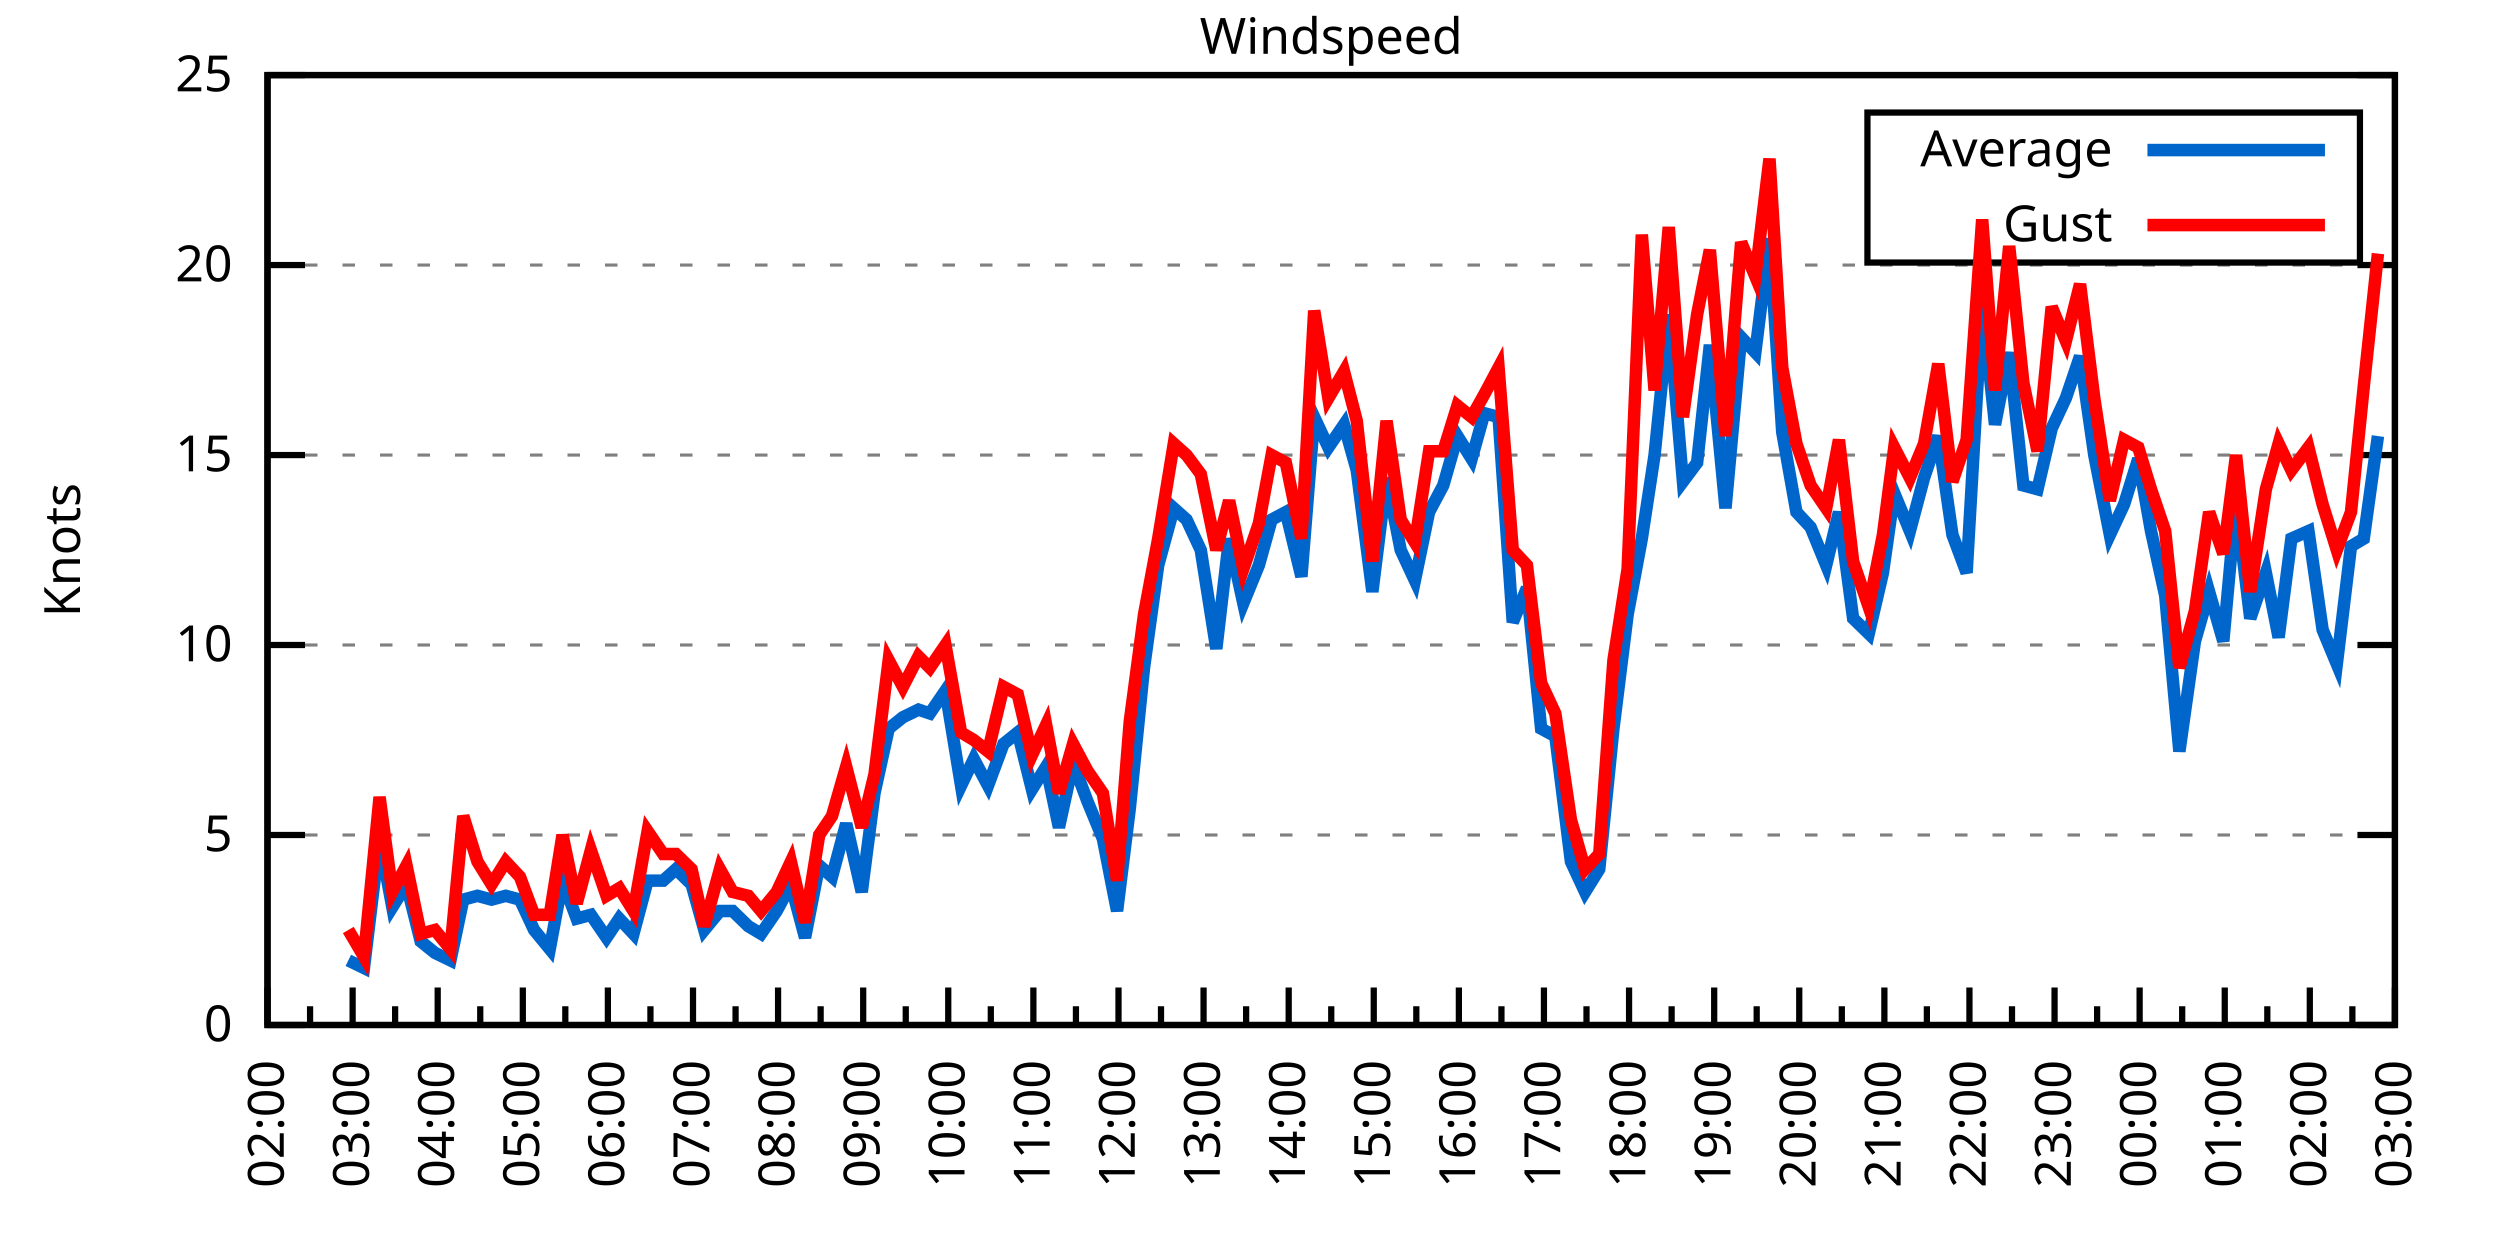
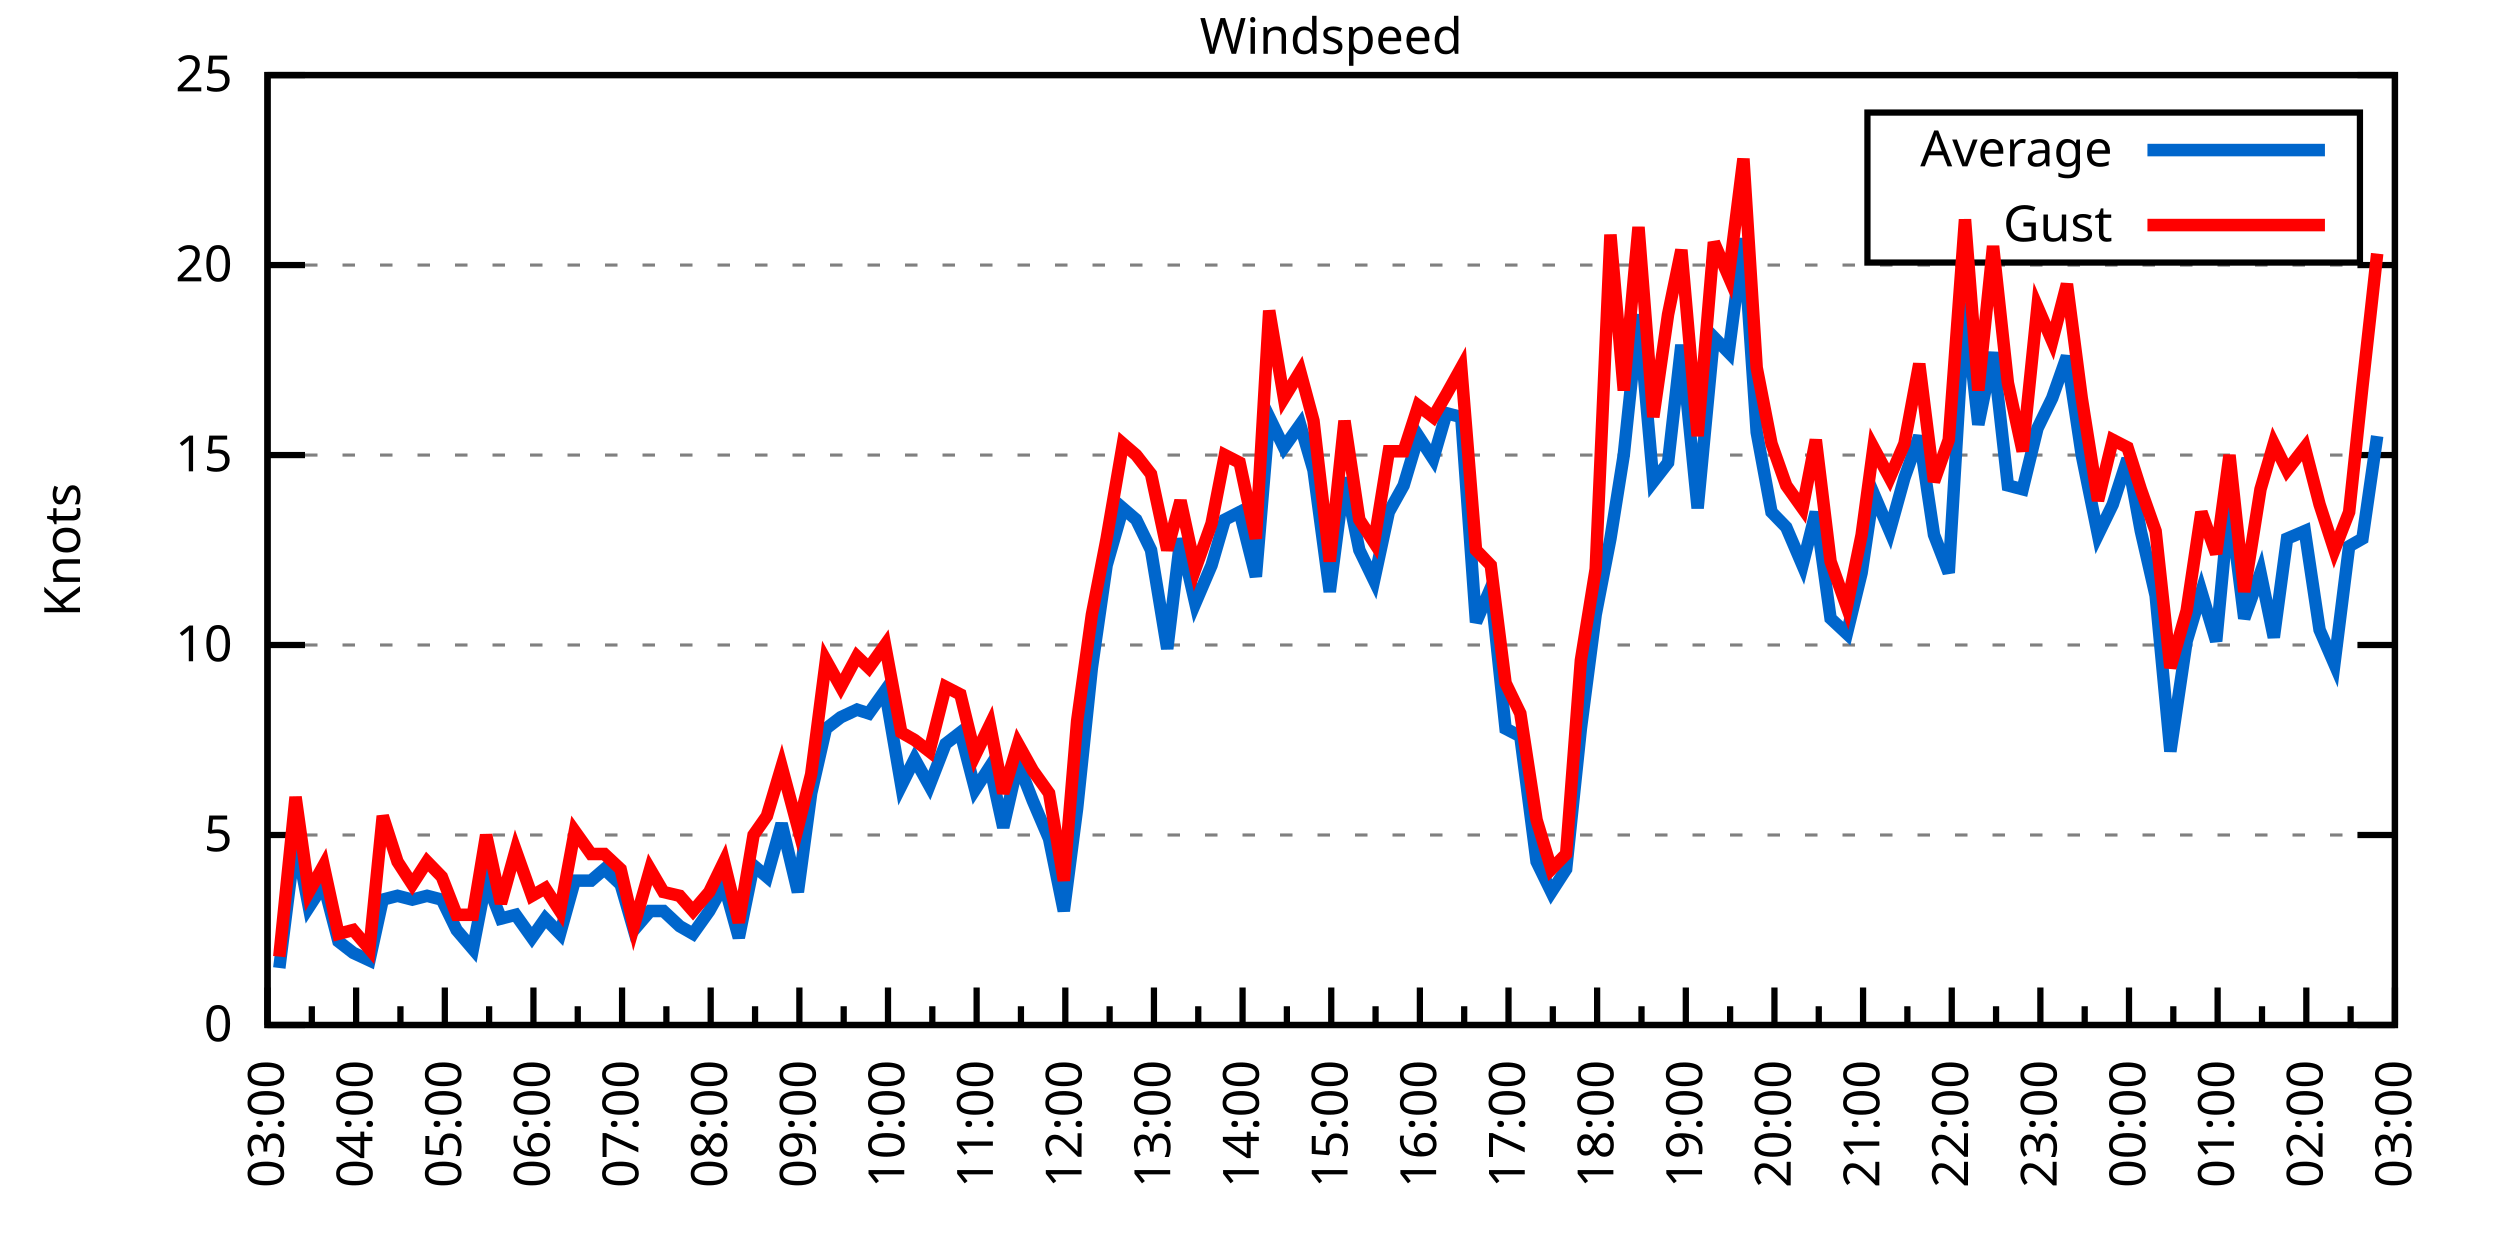
<svg xmlns="http://www.w3.org/2000/svg" xmlns:xlink="http://www.w3.org/1999/xlink" width="400" height="200" viewBox="0 0 400 200">
  <g id="gnuplot_canvas">
    <rect x="0" y="0" width="400" height="200" fill="none" />
    <defs>
      <circle id="gpDot" r="0.5" stroke-width="0.5" stroke="currentColor" />
      <path id="gpPt0" stroke-width="0.333" stroke="currentColor" d="M-1,0 h2 M0,-1 v2" />
      <path id="gpPt1" stroke-width="0.333" stroke="currentColor" d="M-1,-1 L1,1 M1,-1 L-1,1" />
      <path id="gpPt2" stroke-width="0.333" stroke="currentColor" d="M-1,0 L1,0 M0,-1 L0,1 M-1,-1 L1,1 M-1,1 L1,-1" />
      <rect id="gpPt3" stroke-width="0.333" stroke="currentColor" x="-1" y="-1" width="2" height="2" />
      <rect id="gpPt4" stroke-width="0.333" stroke="currentColor" fill="currentColor" x="-1" y="-1" width="2" height="2" />
      <circle id="gpPt5" stroke-width="0.333" stroke="currentColor" cx="0" cy="0" r="1" />
      <use xlink:href="#gpPt5" id="gpPt6" fill="currentColor" stroke="none" />
      <path id="gpPt7" stroke-width="0.333" stroke="currentColor" d="M0,-1.33 L-1.33,0.67 L1.33,0.67 z" />
      <use xlink:href="#gpPt7" id="gpPt8" fill="currentColor" stroke="none" />
      <use xlink:href="#gpPt7" id="gpPt9" stroke="currentColor" transform="rotate(180)" />
      <use xlink:href="#gpPt9" id="gpPt10" fill="currentColor" stroke="none" />
      <use xlink:href="#gpPt3" id="gpPt11" stroke="currentColor" transform="rotate(45)" />
      <use xlink:href="#gpPt11" id="gpPt12" fill="currentColor" stroke="none" />
      <path id="gpPt13" stroke-width="0.333" stroke="currentColor" d="M0,1.330 L1.265,0.411 L0.782,-1.067 L-0.782,-1.076 L-1.265,0.411 z" />
      <use xlink:href="#gpPt13" id="gpPt14" fill="currentColor" stroke="none" />
      <filter id="textbox" filterUnits="objectBoundingBox" x="0" y="0" height="1" width="1">
        <feFlood flood-color="white" flood-opacity="1" result="bgnd" />
        <feComposite in="SourceGraphic" in2="bgnd" operator="atop" />
      </filter>
      <filter id="greybox" filterUnits="objectBoundingBox" x="0" y="0" height="1" width="1">
        <feFlood flood-color="lightgrey" flood-opacity="1" result="grey" />
        <feComposite in="SourceGraphic" in2="grey" operator="atop" />
      </filter>
    </defs>
    <g fill="none" color="white" stroke="currentColor" stroke-width="1.00" stroke-linecap="butt" stroke-linejoin="miter">
</g>
    <g fill="none" color="black" stroke="currentColor" stroke-width="1.00" stroke-linecap="butt" stroke-linejoin="miter">
      <g stroke="none" shape-rendering="crispEdges">
        <polygon fill="rgb(255, 255, 255)" points="42.80,164.00 383.18,164.00 383.18,12.02 42.80,12.02 " />
      </g>
    </g>
    <g fill="none" color="black" stroke="currentColor" stroke-width="1.00" stroke-linecap="butt" stroke-linejoin="miter">
</g>
    <g fill="none" color="black" stroke="black" stroke-width="0.50" stroke-linecap="butt" stroke-linejoin="miter">
</g>
    <g fill="none" color="gray" stroke="currentColor" stroke-width="0.50" stroke-linecap="butt" stroke-linejoin="miter">
      <path stroke="gray" stroke-dasharray="2,4" class="gridline" d="M42.80,164.00 L383.19,164.00  " />
    </g>
    <g fill="none" color="gray" stroke="gray" stroke-width="1.00" stroke-linecap="butt" stroke-linejoin="miter">
</g>
    <g fill="none" color="black" stroke="currentColor" stroke-width="1.00" stroke-linecap="butt" stroke-linejoin="miter">
      <path stroke="black" d="M42.80,164.00 L48.80,164.00 M383.19,164.00 L377.19,164.00  " />
      <g transform="translate(37.20,166.60)" stroke="none" fill="black" font-family="Sans" font-size="8.00" text-anchor="end">
        <text>
          <tspan font-family="Sans"> 0</tspan>
        </text>
      </g>
    </g>
    <g fill="none" color="black" stroke="currentColor" stroke-width="1.00" stroke-linecap="butt" stroke-linejoin="miter">
</g>
    <g fill="none" color="black" stroke="black" stroke-width="0.50" stroke-linecap="butt" stroke-linejoin="miter">
</g>
    <g fill="none" color="gray" stroke="currentColor" stroke-width="0.50" stroke-linecap="butt" stroke-linejoin="miter">
      <path stroke="gray" stroke-dasharray="2,4" class="gridline" d="M42.80,133.60 L383.19,133.60  " />
    </g>
    <g fill="none" color="gray" stroke="gray" stroke-width="1.00" stroke-linecap="butt" stroke-linejoin="miter">
</g>
    <g fill="none" color="black" stroke="currentColor" stroke-width="1.00" stroke-linecap="butt" stroke-linejoin="miter">
      <path stroke="black" d="M42.80,133.60 L48.80,133.60 M383.19,133.60 L377.19,133.60  " />
      <g transform="translate(37.20,136.20)" stroke="none" fill="black" font-family="Sans" font-size="8.00" text-anchor="end">
        <text>
          <tspan font-family="Sans"> 5</tspan>
        </text>
      </g>
    </g>
    <g fill="none" color="black" stroke="currentColor" stroke-width="1.00" stroke-linecap="butt" stroke-linejoin="miter">
</g>
    <g fill="none" color="black" stroke="black" stroke-width="0.50" stroke-linecap="butt" stroke-linejoin="miter">
</g>
    <g fill="none" color="gray" stroke="currentColor" stroke-width="0.50" stroke-linecap="butt" stroke-linejoin="miter">
      <path stroke="gray" stroke-dasharray="2,4" class="gridline" d="M42.80,103.20 L383.19,103.20  " />
    </g>
    <g fill="none" color="gray" stroke="gray" stroke-width="1.00" stroke-linecap="butt" stroke-linejoin="miter">
</g>
    <g fill="none" color="black" stroke="currentColor" stroke-width="1.00" stroke-linecap="butt" stroke-linejoin="miter">
      <path stroke="black" d="M42.80,103.20 L48.80,103.20 M383.19,103.20 L377.19,103.20  " />
      <g transform="translate(37.20,105.80)" stroke="none" fill="black" font-family="Sans" font-size="8.00" text-anchor="end">
        <text>
          <tspan font-family="Sans"> 10</tspan>
        </text>
      </g>
    </g>
    <g fill="none" color="black" stroke="currentColor" stroke-width="1.00" stroke-linecap="butt" stroke-linejoin="miter">
</g>
    <g fill="none" color="black" stroke="black" stroke-width="0.50" stroke-linecap="butt" stroke-linejoin="miter">
</g>
    <g fill="none" color="gray" stroke="currentColor" stroke-width="0.50" stroke-linecap="butt" stroke-linejoin="miter">
      <path stroke="gray" stroke-dasharray="2,4" class="gridline" d="M42.80,72.81 L383.19,72.81  " />
    </g>
    <g fill="none" color="gray" stroke="gray" stroke-width="1.00" stroke-linecap="butt" stroke-linejoin="miter">
</g>
    <g fill="none" color="black" stroke="currentColor" stroke-width="1.00" stroke-linecap="butt" stroke-linejoin="miter">
      <path stroke="black" d="M42.80,72.81 L48.80,72.81 M383.19,72.81 L377.19,72.81  " />
      <g transform="translate(37.20,75.41)" stroke="none" fill="black" font-family="Sans" font-size="8.00" text-anchor="end">
        <text>
          <tspan font-family="Sans"> 15</tspan>
        </text>
      </g>
    </g>
    <g fill="none" color="black" stroke="currentColor" stroke-width="1.00" stroke-linecap="butt" stroke-linejoin="miter">
</g>
    <g fill="none" color="black" stroke="black" stroke-width="0.50" stroke-linecap="butt" stroke-linejoin="miter">
</g>
    <g fill="none" color="gray" stroke="currentColor" stroke-width="0.50" stroke-linecap="butt" stroke-linejoin="miter">
      <path stroke="gray" stroke-dasharray="2,4" class="gridline" d="M42.80,42.41 L383.19,42.41  " />
    </g>
    <g fill="none" color="gray" stroke="gray" stroke-width="1.00" stroke-linecap="butt" stroke-linejoin="miter">
</g>
    <g fill="none" color="black" stroke="currentColor" stroke-width="1.00" stroke-linecap="butt" stroke-linejoin="miter">
      <path stroke="black" d="M42.80,42.41 L48.80,42.41 M383.19,42.41 L377.19,42.41  " />
      <g transform="translate(37.20,45.01)" stroke="none" fill="black" font-family="Sans" font-size="8.00" text-anchor="end">
        <text>
          <tspan font-family="Sans"> 20</tspan>
        </text>
      </g>
    </g>
    <g fill="none" color="black" stroke="currentColor" stroke-width="1.00" stroke-linecap="butt" stroke-linejoin="miter">
</g>
    <g fill="none" color="black" stroke="black" stroke-width="0.50" stroke-linecap="butt" stroke-linejoin="miter">
</g>
    <g fill="none" color="gray" stroke="currentColor" stroke-width="0.50" stroke-linecap="butt" stroke-linejoin="miter">
      <path stroke="gray" stroke-dasharray="2,4" class="gridline" d="M42.80,12.01 L383.19,12.01  " />
    </g>
    <g fill="none" color="gray" stroke="gray" stroke-width="1.00" stroke-linecap="butt" stroke-linejoin="miter">
</g>
    <g fill="none" color="black" stroke="currentColor" stroke-width="1.00" stroke-linecap="butt" stroke-linejoin="miter">
      <path stroke="black" d="M42.80,12.01 L48.80,12.01 M383.19,12.01 L377.19,12.01  " />
      <g transform="translate(37.20,14.61)" stroke="none" fill="black" font-family="Sans" font-size="8.00" text-anchor="end">
        <text>
          <tspan font-family="Sans"> 25</tspan>
        </text>
      </g>
    </g>
    <g fill="none" color="black" stroke="currentColor" stroke-width="1.00" stroke-linecap="butt" stroke-linejoin="miter">
      <path stroke="black" d="M42.80,164.00 L42.80,158.00  " />
      <g transform="translate(45.40,169.60) rotate(270)" stroke="none" fill="black" font-family="Sans" font-size="8.00" text-anchor="end">
        <text>
+           <tspan font-family="Sans">03:00</tspan>
+         </text>
+       </g>
+     </g>
+     <g fill="none" color="black" stroke="currentColor" stroke-width="1.00" stroke-linecap="butt" stroke-linejoin="miter">
+       <path stroke="black" d="M49.89,164.00 L49.89,161.00 M56.98,164.00 L56.98,158.00  " />
+       <g transform="translate(59.58,169.60) rotate(270)" stroke="none" fill="black" font-family="Sans" font-size="8.00" text-anchor="end">
+         <text>
+           <tspan font-family="Sans">04:00</tspan>
+         </text>
+       </g>
+     </g>
+     <g fill="none" color="black" stroke="currentColor" stroke-width="1.00" stroke-linecap="butt" stroke-linejoin="miter">
+       <path stroke="black" d="M64.07,164.00 L64.07,161.00 M71.17,164.00 L71.17,158.00  " />
+       <g transform="translate(73.77,169.60) rotate(270)" stroke="none" fill="black" font-family="Sans" font-size="8.00" text-anchor="end">
+         <text>
+           <tspan font-family="Sans">05:00</tspan>
+         </text>
+       </g>
+     </g>
+     <g fill="none" color="black" stroke="currentColor" stroke-width="1.00" stroke-linecap="butt" stroke-linejoin="miter">
+       <path stroke="black" d="M78.26,164.00 L78.26,161.00 M85.35,164.00 L85.35,158.00  " />
+       <g transform="translate(87.95,169.60) rotate(270)" stroke="none" fill="black" font-family="Sans" font-size="8.00" text-anchor="end">
+         <text>
+           <tspan font-family="Sans">06:00</tspan>
+         </text>
+       </g>
+     </g>
+     <g fill="none" color="black" stroke="currentColor" stroke-width="1.00" stroke-linecap="butt" stroke-linejoin="miter">
+       <path stroke="black" d="M92.44,164.00 L92.44,161.00 M99.53,164.00 L99.53,158.00  " />
+       <g transform="translate(102.13,169.60) rotate(270)" stroke="none" fill="black" font-family="Sans" font-size="8.00" text-anchor="end">
+         <text>
+           <tspan font-family="Sans">07:00</tspan>
+         </text>
+       </g>
+     </g>
+     <g fill="none" color="black" stroke="currentColor" stroke-width="1.00" stroke-linecap="butt" stroke-linejoin="miter">
+       <path stroke="black" d="M106.62,164.00 L106.62,161.00 M113.71,164.00 L113.71,158.00  " />
+       <g transform="translate(116.31,169.60) rotate(270)" stroke="none" fill="black" font-family="Sans" font-size="8.00" text-anchor="end">
+         <text>
+           <tspan font-family="Sans">08:00</tspan>
+         </text>
+       </g>
+     </g>
+     <g fill="none" color="black" stroke="currentColor" stroke-width="1.00" stroke-linecap="butt" stroke-linejoin="miter">
+       <path stroke="black" d="M120.81,164.00 L120.81,161.00 M127.90,164.00 L127.90,158.00  " />
+       <g transform="translate(130.50,169.60) rotate(270)" stroke="none" fill="black" font-family="Sans" font-size="8.00" text-anchor="end">
+         <text>
+           <tspan font-family="Sans">09:00</tspan>
+         </text>
+       </g>
+     </g>
+     <g fill="none" color="black" stroke="currentColor" stroke-width="1.00" stroke-linecap="butt" stroke-linejoin="miter">
+       <path stroke="black" d="M134.99,164.00 L134.99,161.00 M142.08,164.00 L142.08,158.00  " />
+       <g transform="translate(144.68,169.60) rotate(270)" stroke="none" fill="black" font-family="Sans" font-size="8.00" text-anchor="end">
+         <text>
+           <tspan font-family="Sans">10:00</tspan>
+         </text>
+       </g>
+     </g>
+     <g fill="none" color="black" stroke="currentColor" stroke-width="1.00" stroke-linecap="butt" stroke-linejoin="miter">
+       <path stroke="black" d="M149.17,164.00 L149.17,161.00 M156.26,164.00 L156.26,158.00  " />
+       <g transform="translate(158.86,169.60) rotate(270)" stroke="none" fill="black" font-family="Sans" font-size="8.00" text-anchor="end">
+         <text>
+           <tspan font-family="Sans">11:00</tspan>
+         </text>
+       </g>
+     </g>
+     <g fill="none" color="black" stroke="currentColor" stroke-width="1.00" stroke-linecap="butt" stroke-linejoin="miter">
+       <path stroke="black" d="M163.35,164.00 L163.35,161.00 M170.45,164.00 L170.45,158.00  " />
+       <g transform="translate(173.05,169.60) rotate(270)" stroke="none" fill="black" font-family="Sans" font-size="8.00" text-anchor="end">
+         <text>
+           <tspan font-family="Sans">12:00</tspan>
+         </text>
+       </g>
+     </g>
+     <g fill="none" color="black" stroke="currentColor" stroke-width="1.00" stroke-linecap="butt" stroke-linejoin="miter">
+       <path stroke="black" d="M177.54,164.00 L177.54,161.00 M184.63,164.00 L184.63,158.00  " />
+       <g transform="translate(187.23,169.60) rotate(270)" stroke="none" fill="black" font-family="Sans" font-size="8.00" text-anchor="end">
+         <text>
+           <tspan font-family="Sans">13:00</tspan>
+         </text>
+       </g>
+     </g>
+     <g fill="none" color="black" stroke="currentColor" stroke-width="1.00" stroke-linecap="butt" stroke-linejoin="miter">
+       <path stroke="black" d="M191.72,164.00 L191.72,161.00 M198.81,164.00 L198.81,158.00  " />
+       <g transform="translate(201.41,169.60) rotate(270)" stroke="none" fill="black" font-family="Sans" font-size="8.00" text-anchor="end">
+         <text>
+           <tspan font-family="Sans">14:00</tspan>
+         </text>
+       </g>
+     </g>
+     <g fill="none" color="black" stroke="currentColor" stroke-width="1.00" stroke-linecap="butt" stroke-linejoin="miter">
+       <path stroke="black" d="M205.90,164.00 L205.90,161.00 M213.00,164.00 L213.00,158.00  " />
+       <g transform="translate(215.60,169.60) rotate(270)" stroke="none" fill="black" font-family="Sans" font-size="8.00" text-anchor="end">
+         <text>
+           <tspan font-family="Sans">15:00</tspan>
+         </text>
+       </g>
+     </g>
+     <g fill="none" color="black" stroke="currentColor" stroke-width="1.00" stroke-linecap="butt" stroke-linejoin="miter">
+       <path stroke="black" d="M220.09,164.00 L220.09,161.00 M227.18,164.00 L227.18,158.00  " />
+       <g transform="translate(229.78,169.60) rotate(270)" stroke="none" fill="black" font-family="Sans" font-size="8.00" text-anchor="end">
+         <text>
+           <tspan font-family="Sans">16:00</tspan>
+         </text>
+       </g>
+     </g>
+     <g fill="none" color="black" stroke="currentColor" stroke-width="1.00" stroke-linecap="butt" stroke-linejoin="miter">
+       <path stroke="black" d="M234.27,164.00 L234.27,161.00 M241.36,164.00 L241.36,158.00  " />
+       <g transform="translate(243.96,169.60) rotate(270)" stroke="none" fill="black" font-family="Sans" font-size="8.00" text-anchor="end">
+         <text>
+           <tspan font-family="Sans">17:00</tspan>
+         </text>
+       </g>
+     </g>
+     <g fill="none" color="black" stroke="currentColor" stroke-width="1.00" stroke-linecap="butt" stroke-linejoin="miter">
+       <path stroke="black" d="M248.45,164.00 L248.45,161.00 M255.54,164.00 L255.54,158.00  " />
+       <g transform="translate(258.14,169.60) rotate(270)" stroke="none" fill="black" font-family="Sans" font-size="8.00" text-anchor="end">
+         <text>
+           <tspan font-family="Sans">18:00</tspan>
+         </text>
+       </g>
+     </g>
+     <g fill="none" color="black" stroke="currentColor" stroke-width="1.00" stroke-linecap="butt" stroke-linejoin="miter">
+       <path stroke="black" d="M262.64,164.00 L262.64,161.00 M269.73,164.00 L269.73,158.00  " />
+       <g transform="translate(272.33,169.60) rotate(270)" stroke="none" fill="black" font-family="Sans" font-size="8.00" text-anchor="end">
+         <text>
+           <tspan font-family="Sans">19:00</tspan>
+         </text>
+       </g>
+     </g>
+     <g fill="none" color="black" stroke="currentColor" stroke-width="1.00" stroke-linecap="butt" stroke-linejoin="miter">
+       <path stroke="black" d="M276.82,164.00 L276.82,161.00 M283.91,164.00 L283.91,158.00  " />
+       <g transform="translate(286.51,169.60) rotate(270)" stroke="none" fill="black" font-family="Sans" font-size="8.00" text-anchor="end">
+         <text>
+           <tspan font-family="Sans">20:00</tspan>
+         </text>
+       </g>
+     </g>
+     <g fill="none" color="black" stroke="currentColor" stroke-width="1.00" stroke-linecap="butt" stroke-linejoin="miter">
+       <path stroke="black" d="M291.00,164.00 L291.00,161.00 M298.09,164.00 L298.09,158.00  " />
+       <g transform="translate(300.69,169.60) rotate(270)" stroke="none" fill="black" font-family="Sans" font-size="8.00" text-anchor="end">
+         <text>
+           <tspan font-family="Sans">21:00</tspan>
+         </text>
+       </g>
+     </g>
+     <g fill="none" color="black" stroke="currentColor" stroke-width="1.00" stroke-linecap="butt" stroke-linejoin="miter">
+       <path stroke="black" d="M305.18,164.00 L305.18,161.00 M312.28,164.00 L312.28,158.00  " />
+       <g transform="translate(314.88,169.60) rotate(270)" stroke="none" fill="black" font-family="Sans" font-size="8.00" text-anchor="end">
+         <text>
+           <tspan font-family="Sans">22:00</tspan>
+         </text>
+       </g>
+     </g>
+     <g fill="none" color="black" stroke="currentColor" stroke-width="1.00" stroke-linecap="butt" stroke-linejoin="miter">
+       <path stroke="black" d="M319.37,164.00 L319.37,161.00 M326.46,164.00 L326.46,158.00  " />
+       <g transform="translate(329.06,169.60) rotate(270)" stroke="none" fill="black" font-family="Sans" font-size="8.00" text-anchor="end">
+         <text>
+           <tspan font-family="Sans">23:00</tspan>
+         </text>
+       </g>
+     </g>
+     <g fill="none" color="black" stroke="currentColor" stroke-width="1.00" stroke-linecap="butt" stroke-linejoin="miter">
+       <path stroke="black" d="M333.55,164.00 L333.55,161.00 M340.64,164.00 L340.64,158.00  " />
+       <g transform="translate(343.24,169.60) rotate(270)" stroke="none" fill="black" font-family="Sans" font-size="8.00" text-anchor="end">
+         <text>
+           <tspan font-family="Sans">00:00</tspan>
+         </text>
+       </g>
+     </g>
+     <g fill="none" color="black" stroke="currentColor" stroke-width="1.00" stroke-linecap="butt" stroke-linejoin="miter">
+       <path stroke="black" d="M347.73,164.00 L347.73,161.00 M354.82,164.00 L354.82,158.00  " />
+       <g transform="translate(357.42,169.60) rotate(270)" stroke="none" fill="black" font-family="Sans" font-size="8.00" text-anchor="end">
+         <text>
+           <tspan font-family="Sans">01:00</tspan>
+         </text>
+       </g>
+     </g>
+     <g fill="none" color="black" stroke="currentColor" stroke-width="1.00" stroke-linecap="butt" stroke-linejoin="miter">
+       <path stroke="black" d="M361.92,164.00 L361.92,161.00 M369.01,164.00 L369.01,158.00  " />
+       <g transform="translate(371.61,169.60) rotate(270)" stroke="none" fill="black" font-family="Sans" font-size="8.00" text-anchor="end">
+         <text>
          <tspan font-family="Sans">02:00</tspan>
        </text>
      </g>
    </g>
    <g fill="none" color="black" stroke="currentColor" stroke-width="1.00" stroke-linecap="butt" stroke-linejoin="miter">
-       <path stroke="black" d="M49.61,164.00 L49.61,161.00 M56.42,164.00 L56.42,158.00  " />
-       <g transform="translate(59.02,169.60) rotate(270)" stroke="none" fill="black" font-family="Sans" font-size="8.00" text-anchor="end">
-         <text>
-           <tspan font-family="Sans">03:00</tspan>
-         </text>
-       </g>
-     </g>
-     <g fill="none" color="black" stroke="currentColor" stroke-width="1.00" stroke-linecap="butt" stroke-linejoin="miter">
-       <path stroke="black" d="M63.22,164.00 L63.22,161.00 M70.03,164.00 L70.03,158.00  " />
-       <g transform="translate(72.63,169.60) rotate(270)" stroke="none" fill="black" font-family="Sans" font-size="8.00" text-anchor="end">
-         <text>
-           <tspan font-family="Sans">04:00</tspan>
-         </text>
-       </g>
-     </g>
-     <g fill="none" color="black" stroke="currentColor" stroke-width="1.00" stroke-linecap="butt" stroke-linejoin="miter">
-       <path stroke="black" d="M76.84,164.00 L76.84,161.00 M83.65,164.00 L83.65,158.00  " />
-       <g transform="translate(86.25,169.60) rotate(270)" stroke="none" fill="black" font-family="Sans" font-size="8.00" text-anchor="end">
-         <text>
-           <tspan font-family="Sans">05:00</tspan>
-         </text>
-       </g>
-     </g>
-     <g fill="none" color="black" stroke="currentColor" stroke-width="1.00" stroke-linecap="butt" stroke-linejoin="miter">
-       <path stroke="black" d="M90.45,164.00 L90.45,161.00 M97.26,164.00 L97.26,158.00  " />
-       <g transform="translate(99.86,169.60) rotate(270)" stroke="none" fill="black" font-family="Sans" font-size="8.00" text-anchor="end">
-         <text>
-           <tspan font-family="Sans">06:00</tspan>
-         </text>
-       </g>
-     </g>
-     <g fill="none" color="black" stroke="currentColor" stroke-width="1.00" stroke-linecap="butt" stroke-linejoin="miter">
-       <path stroke="black" d="M104.07,164.00 L104.07,161.00 M110.88,164.00 L110.88,158.00  " />
-       <g transform="translate(113.48,169.60) rotate(270)" stroke="none" fill="black" font-family="Sans" font-size="8.00" text-anchor="end">
-         <text>
-           <tspan font-family="Sans">07:00</tspan>
-         </text>
-       </g>
-     </g>
-     <g fill="none" color="black" stroke="currentColor" stroke-width="1.00" stroke-linecap="butt" stroke-linejoin="miter">
-       <path stroke="black" d="M117.69,164.00 L117.69,161.00 M124.49,164.00 L124.49,158.00  " />
-       <g transform="translate(127.09,169.60) rotate(270)" stroke="none" fill="black" font-family="Sans" font-size="8.00" text-anchor="end">
-         <text>
-           <tspan font-family="Sans">08:00</tspan>
-         </text>
-       </g>
-     </g>
-     <g fill="none" color="black" stroke="currentColor" stroke-width="1.00" stroke-linecap="butt" stroke-linejoin="miter">
-       <path stroke="black" d="M131.30,164.00 L131.30,161.00 M138.11,164.00 L138.11,158.00  " />
-       <g transform="translate(140.71,169.60) rotate(270)" stroke="none" fill="black" font-family="Sans" font-size="8.00" text-anchor="end">
-         <text>
-           <tspan font-family="Sans">09:00</tspan>
-         </text>
-       </g>
-     </g>
-     <g fill="none" color="black" stroke="currentColor" stroke-width="1.00" stroke-linecap="butt" stroke-linejoin="miter">
-       <path stroke="black" d="M144.92,164.00 L144.92,161.00 M151.72,164.00 L151.72,158.00  " />
-       <g transform="translate(154.32,169.60) rotate(270)" stroke="none" fill="black" font-family="Sans" font-size="8.00" text-anchor="end">
-         <text>
-           <tspan font-family="Sans">10:00</tspan>
-         </text>
-       </g>
-     </g>
-     <g fill="none" color="black" stroke="currentColor" stroke-width="1.00" stroke-linecap="butt" stroke-linejoin="miter">
-       <path stroke="black" d="M158.53,164.00 L158.53,161.00 M165.34,164.00 L165.34,158.00  " />
-       <g transform="translate(167.94,169.60) rotate(270)" stroke="none" fill="black" font-family="Sans" font-size="8.00" text-anchor="end">
-         <text>
-           <tspan font-family="Sans">11:00</tspan>
-         </text>
-       </g>
-     </g>
-     <g fill="none" color="black" stroke="currentColor" stroke-width="1.00" stroke-linecap="butt" stroke-linejoin="miter">
-       <path stroke="black" d="M172.15,164.00 L172.15,161.00 M178.96,164.00 L178.96,158.00  " />
-       <g transform="translate(181.56,169.60) rotate(270)" stroke="none" fill="black" font-family="Sans" font-size="8.00" text-anchor="end">
-         <text>
-           <tspan font-family="Sans">12:00</tspan>
-         </text>
-       </g>
-     </g>
-     <g fill="none" color="black" stroke="currentColor" stroke-width="1.00" stroke-linecap="butt" stroke-linejoin="miter">
-       <path stroke="black" d="M185.76,164.00 L185.76,161.00 M192.57,164.00 L192.57,158.00  " />
-       <g transform="translate(195.17,169.60) rotate(270)" stroke="none" fill="black" font-family="Sans" font-size="8.00" text-anchor="end">
-         <text>
-           <tspan font-family="Sans">13:00</tspan>
-         </text>
-       </g>
-     </g>
-     <g fill="none" color="black" stroke="currentColor" stroke-width="1.00" stroke-linecap="butt" stroke-linejoin="miter">
-       <path stroke="black" d="M199.38,164.00 L199.38,161.00 M206.19,164.00 L206.19,158.00  " />
-       <g transform="translate(208.79,169.60) rotate(270)" stroke="none" fill="black" font-family="Sans" font-size="8.00" text-anchor="end">
-         <text>
-           <tspan font-family="Sans">14:00</tspan>
-         </text>
-       </g>
-     </g>
-     <g fill="none" color="black" stroke="currentColor" stroke-width="1.00" stroke-linecap="butt" stroke-linejoin="miter">
-       <path stroke="black" d="M213.00,164.00 L213.00,161.00 M219.80,164.00 L219.80,158.00  " />
-       <g transform="translate(222.40,169.60) rotate(270)" stroke="none" fill="black" font-family="Sans" font-size="8.00" text-anchor="end">
-         <text>
-           <tspan font-family="Sans">15:00</tspan>
-         </text>
-       </g>
-     </g>
-     <g fill="none" color="black" stroke="currentColor" stroke-width="1.00" stroke-linecap="butt" stroke-linejoin="miter">
-       <path stroke="black" d="M226.61,164.00 L226.61,161.00 M233.42,164.00 L233.42,158.00  " />
-       <g transform="translate(236.02,169.60) rotate(270)" stroke="none" fill="black" font-family="Sans" font-size="8.00" text-anchor="end">
-         <text>
-           <tspan font-family="Sans">16:00</tspan>
-         </text>
-       </g>
-     </g>
-     <g fill="none" color="black" stroke="currentColor" stroke-width="1.00" stroke-linecap="butt" stroke-linejoin="miter">
-       <path stroke="black" d="M240.23,164.00 L240.23,161.00 M247.03,164.00 L247.03,158.00  " />
-       <g transform="translate(249.63,169.60) rotate(270)" stroke="none" fill="black" font-family="Sans" font-size="8.00" text-anchor="end">
-         <text>
-           <tspan font-family="Sans">17:00</tspan>
-         </text>
-       </g>
-     </g>
-     <g fill="none" color="black" stroke="currentColor" stroke-width="1.00" stroke-linecap="butt" stroke-linejoin="miter">
-       <path stroke="black" d="M253.84,164.00 L253.84,161.00 M260.65,164.00 L260.65,158.00  " />
-       <g transform="translate(263.25,169.60) rotate(270)" stroke="none" fill="black" font-family="Sans" font-size="8.00" text-anchor="end">
-         <text>
-           <tspan font-family="Sans">18:00</tspan>
-         </text>
-       </g>
-     </g>
-     <g fill="none" color="black" stroke="currentColor" stroke-width="1.00" stroke-linecap="butt" stroke-linejoin="miter">
-       <path stroke="black" d="M267.46,164.00 L267.46,161.00 M274.27,164.00 L274.27,158.00  " />
-       <g transform="translate(276.87,169.60) rotate(270)" stroke="none" fill="black" font-family="Sans" font-size="8.00" text-anchor="end">
-         <text>
-           <tspan font-family="Sans">19:00</tspan>
-         </text>
-       </g>
-     </g>
-     <g fill="none" color="black" stroke="currentColor" stroke-width="1.00" stroke-linecap="butt" stroke-linejoin="miter">
-       <path stroke="black" d="M281.07,164.00 L281.07,161.00 M287.88,164.00 L287.88,158.00  " />
-       <g transform="translate(290.48,169.60) rotate(270)" stroke="none" fill="black" font-family="Sans" font-size="8.00" text-anchor="end">
-         <text>
-           <tspan font-family="Sans">20:00</tspan>
-         </text>
-       </g>
-     </g>
-     <g fill="none" color="black" stroke="currentColor" stroke-width="1.00" stroke-linecap="butt" stroke-linejoin="miter">
-       <path stroke="black" d="M294.69,164.00 L294.69,161.00 M301.50,164.00 L301.50,158.00  " />
-       <g transform="translate(304.10,169.60) rotate(270)" stroke="none" fill="black" font-family="Sans" font-size="8.00" text-anchor="end">
-         <text>
-           <tspan font-family="Sans">21:00</tspan>
-         </text>
-       </g>
-     </g>
-     <g fill="none" color="black" stroke="currentColor" stroke-width="1.00" stroke-linecap="butt" stroke-linejoin="miter">
-       <path stroke="black" d="M308.30,164.00 L308.30,161.00 M315.11,164.00 L315.11,158.00  " />
-       <g transform="translate(317.71,169.60) rotate(270)" stroke="none" fill="black" font-family="Sans" font-size="8.00" text-anchor="end">
-         <text>
-           <tspan font-family="Sans">22:00</tspan>
-         </text>
-       </g>
-     </g>
-     <g fill="none" color="black" stroke="currentColor" stroke-width="1.00" stroke-linecap="butt" stroke-linejoin="miter">
-       <path stroke="black" d="M321.92,164.00 L321.92,161.00 M328.73,164.00 L328.73,158.00  " />
-       <g transform="translate(331.33,169.60) rotate(270)" stroke="none" fill="black" font-family="Sans" font-size="8.00" text-anchor="end">
-         <text>
-           <tspan font-family="Sans">23:00</tspan>
-         </text>
-       </g>
-     </g>
-     <g fill="none" color="black" stroke="currentColor" stroke-width="1.00" stroke-linecap="butt" stroke-linejoin="miter">
-       <path stroke="black" d="M335.54,164.00 L335.54,161.00 M342.34,164.00 L342.34,158.00  " />
-       <g transform="translate(344.94,169.60) rotate(270)" stroke="none" fill="black" font-family="Sans" font-size="8.00" text-anchor="end">
-         <text>
-           <tspan font-family="Sans">00:00</tspan>
-         </text>
-       </g>
-     </g>
-     <g fill="none" color="black" stroke="currentColor" stroke-width="1.00" stroke-linecap="butt" stroke-linejoin="miter">
-       <path stroke="black" d="M349.15,164.00 L349.15,161.00 M355.96,164.00 L355.96,158.00  " />
-       <g transform="translate(358.56,169.60) rotate(270)" stroke="none" fill="black" font-family="Sans" font-size="8.00" text-anchor="end">
-         <text>
-           <tspan font-family="Sans">01:00</tspan>
-         </text>
-       </g>
-     </g>
-     <g fill="none" color="black" stroke="currentColor" stroke-width="1.00" stroke-linecap="butt" stroke-linejoin="miter">
-       <path stroke="black" d="M362.77,164.00 L362.77,161.00 M369.57,164.00 L369.57,158.00  " />
-       <g transform="translate(372.17,169.60) rotate(270)" stroke="none" fill="black" font-family="Sans" font-size="8.00" text-anchor="end">
-         <text>
-           <tspan font-family="Sans">02:00</tspan>
-         </text>
-       </g>
-     </g>
-     <g fill="none" color="black" stroke="currentColor" stroke-width="1.00" stroke-linecap="butt" stroke-linejoin="miter">
-       <path stroke="black" d="M376.38,164.00 L376.38,161.00 M383.19,164.00 L383.19,158.00  " />
+       <path stroke="black" d="M376.10,164.00 L376.10,161.00 M383.19,164.00 L383.19,158.00  " />
      <g transform="translate(385.79,169.60) rotate(270)" stroke="none" fill="black" font-family="Sans" font-size="8.00" text-anchor="end">
        <text>
          <tspan font-family="Sans">03:00</tspan>
        </text>
      </g>
    </g>
    <g fill="none" color="black" stroke="currentColor" stroke-width="1.00" stroke-linecap="butt" stroke-linejoin="miter">
</g>
    <g fill="none" color="black" stroke="currentColor" stroke-width="1.00" stroke-linecap="butt" stroke-linejoin="miter">
      <path stroke="black" d="M42.80,12.01 L42.80,164.00 L383.19,164.00 L383.19,12.01 L42.80,12.01 Z  " />
    </g>
    <g fill="none" color="black" stroke="currentColor" stroke-width="1.00" stroke-linecap="butt" stroke-linejoin="miter">
      <g transform="translate(12.80,88.01) rotate(270)" stroke="none" fill="black" font-family="Sans" font-size="8.00" text-anchor="middle">
        <text>
          <tspan font-family="Sans">Knots</tspan>
        </text>
      </g>
    </g>
    <g fill="none" color="black" stroke="currentColor" stroke-width="1.00" stroke-linecap="butt" stroke-linejoin="miter">
</g>
    <g fill="none" color="black" stroke="currentColor" stroke-width="1.00" stroke-linecap="butt" stroke-linejoin="miter">
      <path stroke="black" d="M298.79,42.01 L298.79,18.01 L377.59,18.01 L377.59,42.01 L298.79,42.01 Z  " />
    </g>
    <g id="Windspeed_plot_1">
      <g fill="none" color="white" stroke="black" stroke-width="2.00" stroke-linecap="butt" stroke-linejoin="miter">
</g>
      <g fill="none" color="black" stroke="currentColor" stroke-width="2.00" stroke-linecap="butt" stroke-linejoin="miter">
        <g transform="translate(337.99,26.61)" stroke="none" fill="black" font-family="Sans" font-size="8.00" text-anchor="end">
          <text>
            <tspan font-family="Sans">Average</tspan>
          </text>
        </g>
      </g>
      <g fill="none" color="black" stroke="currentColor" stroke-width="2.00" stroke-linecap="butt" stroke-linejoin="miter">
-         <path stroke="rgb(  0, 102, 204)" d="M343.59,24.01 L371.99,24.01 M55.73,153.66 L58.23,154.88 L60.73,134.21 L62.77,145.15 L65.04,141.51 L67.31,150.62   L69.58,152.45 L72.07,153.66 L74.12,143.94 L76.39,143.33 L78.65,143.94 L80.92,143.33 L83.19,143.94 L85.46,148.80   L87.96,151.84 L90.00,140.90 L92.27,146.98 L94.54,146.37 L97.04,150.02 L99.08,146.98 L101.35,149.41 L103.62,140.90   L106.11,140.90 L108.15,139.07 L110.65,141.51 L112.69,148.80 L115.19,145.76 L117.23,145.76 L119.73,148.19 L121.77,149.41   L124.27,145.76 L126.54,141.51 L128.81,150.02 L131.07,138.47 L133.12,140.29 L135.39,131.78 L137.88,142.72 L139.92,126.91   L142.19,116.58 L144.46,114.76 L146.96,113.54 L148.77,114.15 L151.27,110.50 L153.77,125.70 L155.81,121.44 L158.08,125.70   L160.57,119.01 L162.84,117.19 L165.11,126.31 L167.38,122.66 L169.43,132.39 L171.69,122.05 L173.96,128.13 L176.46,134.21   L178.73,145.76 L180.77,129.35 L183.04,106.85 L185.31,90.44 L187.81,81.32 L189.85,83.14 L192.12,88.00 L194.61,103.81   L196.66,86.18 L198.93,96.52 L201.42,90.44 L203.46,83.14 L205.73,81.93 L208.23,92.26 L210.27,66.73 L212.54,71.59   L215.04,67.94 L217.08,75.24 L219.58,94.69 L221.85,76.45 L224.11,88.00 L226.38,92.87 L228.65,81.93 L230.92,77.67   L233.19,69.77 L235.46,73.41 L237.50,66.12 L239.77,66.73 L242.04,99.56 L244.31,94.08 L246.58,116.58 L248.85,117.80   L251.35,137.86 L253.61,142.72 L255.88,139.07 L258.15,116.58 L260.42,98.34 L262.69,86.18 L264.73,72.81 L267.00,50.31   L269.27,77.06 L271.54,74.02 L273.58,55.18 L276.08,81.32 L278.58,53.96 L280.85,56.39 L283.12,38.15 L285.16,69.16   L287.43,81.93 L289.70,84.36 L292.19,90.44 L294.23,81.93 L296.50,98.95 L299.00,101.38 L301.27,91.65 L303.08,78.89   L305.58,84.97 L307.85,76.45 L310.12,69.77 L312.39,85.57 L314.66,91.65 L317.15,48.49 L319.20,67.94 L321.47,56.39   L323.74,77.67 L326.00,78.28 L328.27,68.55 L330.54,63.69 L332.81,57.00 L335.08,72.81 L337.58,85.57 L339.85,80.71   L342.12,73.41 L344.16,84.97 L346.43,95.30 L348.70,120.23 L351.19,102.60 L353.46,94.69 L355.73,102.60 L357.77,80.10   L360.04,98.95 L362.54,91.65 L364.58,101.99 L366.62,86.18 L369.35,84.97 L371.62,100.77 L373.89,106.24 L376.16,87.40   L378.20,86.18 L380.47,69.77  " />
+         <path stroke="rgb(  0, 102, 204)" d="M343.59,24.01 L371.99,24.01 M44.69,154.88 L47.29,134.21 L49.42,145.15 L51.78,141.51 L54.15,150.62 L56.51,152.45   L59.11,153.66 L61.24,143.94 L63.60,143.33 L65.97,143.94 L68.33,143.33 L70.69,143.94 L73.06,148.80 L75.66,151.84   L77.78,140.90 L80.15,146.98 L82.51,146.37 L85.11,150.02 L87.24,146.98 L89.60,149.41 L91.97,140.90 L94.57,140.90   L96.70,139.07 L99.30,141.51 L101.42,148.80 L104.02,145.76 L106.15,145.76 L108.75,148.19 L110.88,149.41 L113.48,145.76   L115.84,141.51 L118.21,150.02 L120.57,138.47 L122.70,140.29 L125.06,131.78 L127.66,142.72 L129.79,126.91 L132.15,116.58   L134.52,114.76 L137.12,113.54 L139.01,114.15 L141.61,110.50 L144.21,125.70 L146.34,121.44 L148.70,125.70 L151.30,119.01   L153.66,117.19 L156.03,126.31 L158.39,122.66 L160.52,132.39 L162.88,122.05 L165.25,128.13 L167.85,134.21 L170.21,145.76   L172.34,129.35 L174.70,106.85 L177.06,90.44 L179.67,81.32 L181.79,83.14 L184.16,88.00 L186.76,103.81 L188.88,86.18   L191.25,96.52 L193.85,90.44 L195.98,83.14 L198.34,81.93 L200.94,92.26 L203.07,66.73 L205.43,71.59 L208.03,67.94   L210.16,75.24 L212.76,94.69 L215.12,76.45 L217.49,88.00 L219.85,92.87 L222.21,81.93 L224.58,77.67 L226.94,69.77   L229.31,73.41 L231.43,66.12 L233.80,66.73 L236.16,99.56 L238.52,94.08 L240.89,116.58 L243.25,117.80 L245.85,137.86   L248.22,142.72 L250.58,139.07 L252.94,116.58 L255.31,98.34 L257.67,86.18 L259.80,72.81 L262.16,50.31 L264.53,77.06   L266.89,74.02 L269.02,55.18 L271.62,81.32 L274.22,53.96 L276.58,56.39 L278.95,38.15 L281.07,69.16 L283.44,81.93   L285.80,84.36 L288.40,90.44 L290.53,81.93 L292.89,98.95 L295.49,101.38 L297.86,91.65 L299.75,78.89 L302.35,84.97   L304.71,76.45 L307.08,69.77 L309.44,85.57 L311.80,91.65 L314.40,48.49 L316.53,67.94 L318.89,56.39 L321.26,77.67   L323.62,78.28 L325.99,68.55 L328.35,63.69 L330.71,57.00 L333.08,72.81 L335.68,85.57 L338.04,80.71 L340.40,73.41   L342.53,84.97 L344.90,95.30 L347.26,120.23 L349.86,102.60 L352.22,94.69 L354.59,102.60 L356.72,80.10 L359.08,98.95   L361.68,91.65 L363.81,101.99 L365.93,86.18 L368.77,84.97 L371.13,100.77 L373.50,106.24 L375.86,87.40 L377.99,86.18   L380.35,69.77  " />
      </g>
    </g>
    <g id="Windspeed_plot_2">
      <g fill="none" color="black" stroke="currentColor" stroke-width="2.00" stroke-linecap="butt" stroke-linejoin="miter">
        <g transform="translate(337.99,38.61)" stroke="none" fill="black" font-family="Sans" font-size="8.00" text-anchor="end">
          <text>
            <tspan font-family="Sans">Gust</tspan>
          </text>
        </g>
      </g>
      <g fill="none" color="black" stroke="currentColor" stroke-width="2.00" stroke-linecap="butt" stroke-linejoin="miter">
-         <path stroke="rgb(255,   0,   0)" d="M343.59,36.01 L371.99,36.01 M55.73,148.80 L58.23,153.06 L60.73,127.52 L62.77,142.72 L65.04,138.47 L67.31,149.41   L69.58,148.80 L72.07,151.84 L74.12,130.56 L76.39,137.86 L78.65,141.51 L80.92,137.86 L83.19,140.29 L85.46,146.37   L87.96,146.37 L90.00,133.60 L92.27,144.55 L94.54,136.03 L97.04,143.33 L99.08,142.11 L101.35,145.76 L103.62,132.99   L106.11,136.64 L108.15,136.64 L110.65,139.07 L112.69,148.19 L115.19,139.07 L117.23,142.72 L119.73,143.33 L121.77,145.76   L124.27,142.72 L126.54,137.86 L128.81,147.59 L131.07,133.60 L133.12,130.56 L135.39,122.66 L137.88,132.39 L139.92,123.87   L142.19,105.64 L144.46,109.89 L146.96,105.03 L148.77,106.85 L151.27,103.20 L153.77,117.19 L155.81,118.40 L158.08,120.23   L160.57,109.89 L162.84,111.11 L165.11,120.83 L167.38,115.97 L169.43,126.91 L171.69,119.01 L173.96,123.27 L176.46,126.91   L178.73,140.90 L180.77,115.36 L183.04,98.34 L185.31,86.18 L187.81,70.98 L189.85,72.81 L192.12,75.85 L194.61,88.00   L196.66,80.10 L198.93,91.04 L201.42,83.75 L203.46,72.81 L205.73,74.02 L208.23,86.18 L210.27,49.70 L212.54,63.69   L215.04,59.43 L217.08,67.33 L219.58,89.83 L221.85,67.33 L224.11,83.14 L226.38,86.79 L228.65,72.20 L230.92,72.20   L233.19,64.90 L235.46,66.73 L237.50,63.08 L239.77,58.82 L242.04,88.00 L244.31,90.44 L246.58,109.28 L248.85,114.15   L251.35,131.17 L253.61,139.07 L255.88,136.64 L258.15,105.64 L260.42,91.04 L262.69,37.54 L264.73,62.47 L267.00,36.33   L269.27,66.73 L271.54,50.31 L273.58,39.98 L276.08,69.77 L278.58,38.76 L280.85,44.23 L283.12,25.39 L285.16,58.82   L287.43,70.98 L289.70,77.67 L292.19,81.32 L294.23,70.37 L296.50,89.83 L299.00,97.12 L301.27,85.57 L303.08,71.59   L305.58,76.45 L307.85,70.98 L310.12,58.21 L312.39,77.06 L314.66,70.37 L317.15,35.11 L319.20,62.47 L321.47,39.37   L323.74,61.25 L326.00,72.20 L328.27,49.10 L330.54,54.57 L332.81,45.45 L335.08,63.69 L337.58,80.10 L339.85,70.37   L342.12,71.59 L344.16,78.28 L346.43,84.97 L348.70,106.85 L351.19,97.73 L353.46,81.93 L355.73,88.61 L357.77,72.81   L360.04,94.69 L362.54,78.28 L364.58,70.98 L366.62,75.24 L369.35,71.59 L371.62,80.71 L373.89,88.00 L376.16,81.93   L378.20,61.86 L380.47,40.58  " />
+         <path stroke="rgb(255,   0,   0)" d="M343.59,36.01 L371.99,36.01 M44.69,153.06 L47.29,127.52 L49.42,142.72 L51.78,138.47 L54.15,149.41 L56.51,148.80   L59.11,151.84 L61.24,130.56 L63.60,137.86 L65.97,141.51 L68.33,137.86 L70.69,140.29 L73.06,146.37 L75.66,146.37   L77.78,133.60 L80.15,144.55 L82.51,136.03 L85.11,143.33 L87.24,142.11 L89.60,145.76 L91.97,132.99 L94.57,136.64   L96.70,136.64 L99.30,139.07 L101.42,148.19 L104.02,139.07 L106.15,142.72 L108.75,143.33 L110.88,145.76 L113.48,142.72   L115.84,137.86 L118.21,147.59 L120.57,133.60 L122.70,130.56 L125.06,122.66 L127.66,132.39 L129.79,123.87 L132.15,105.64   L134.52,109.89 L137.12,105.03 L139.01,106.85 L141.61,103.20 L144.21,117.19 L146.34,118.40 L148.70,120.23 L151.30,109.89   L153.66,111.11 L156.03,120.83 L158.39,115.97 L160.52,126.91 L162.88,119.01 L165.25,123.27 L167.85,126.91 L170.21,140.90   L172.34,115.36 L174.70,98.34 L177.06,86.18 L179.67,70.98 L181.79,72.81 L184.16,75.85 L186.76,88.00 L188.88,80.10   L191.25,91.04 L193.85,83.75 L195.98,72.81 L198.34,74.02 L200.94,86.18 L203.07,49.70 L205.43,63.69 L208.03,59.43   L210.16,67.33 L212.76,89.83 L215.12,67.33 L217.49,83.14 L219.85,86.79 L222.21,72.20 L224.58,72.20 L226.94,64.90   L229.31,66.73 L231.43,63.08 L233.80,58.82 L236.16,88.00 L238.52,90.44 L240.89,109.28 L243.25,114.15 L245.85,131.17   L248.22,139.07 L250.58,136.64 L252.94,105.64 L255.31,91.04 L257.67,37.54 L259.80,62.47 L262.16,36.33 L264.53,66.73   L266.89,50.31 L269.02,39.98 L271.62,69.77 L274.22,38.76 L276.58,44.23 L278.95,25.39 L281.07,58.82 L283.44,70.98   L285.80,77.67 L288.40,81.32 L290.53,70.37 L292.89,89.83 L295.49,97.12 L297.86,85.57 L299.75,71.59 L302.35,76.45   L304.71,70.98 L307.08,58.21 L309.44,77.06 L311.80,70.37 L314.40,35.11 L316.53,62.47 L318.89,39.37 L321.26,61.25   L323.62,72.20 L325.99,49.10 L328.35,54.57 L330.71,45.45 L333.08,63.69 L335.68,80.10 L338.04,70.37 L340.40,71.59   L342.53,78.28 L344.90,84.97 L347.26,106.85 L349.86,97.73 L352.22,81.93 L354.59,88.61 L356.72,72.81 L359.08,94.69   L361.68,78.28 L363.81,70.98 L365.93,75.24 L368.77,71.59 L371.13,80.71 L373.50,88.00 L375.86,81.93 L377.99,61.86   L380.35,40.58  " />
      </g>
    </g>
    <g fill="none" color="black" stroke="currentColor" stroke-width="2.00" stroke-linecap="butt" stroke-linejoin="miter">
</g>
    <g fill="none" color="black" stroke="black" stroke-width="1.00" stroke-linecap="butt" stroke-linejoin="miter">
</g>
    <g fill="none" color="black" stroke="currentColor" stroke-width="1.00" stroke-linecap="butt" stroke-linejoin="miter">
      <path stroke="black" d="M42.80,12.01 L42.80,164.00 L383.19,164.00 L383.19,12.01 L42.80,12.01 Z  " />
    </g>
    <g fill="none" color="black" stroke="currentColor" stroke-width="1.00" stroke-linecap="butt" stroke-linejoin="miter">
      <g transform="translate(212.99,8.61)" stroke="none" fill="black" font-family="Sans" font-size="8.00" text-anchor="middle">
        <text>
          <tspan font-family="Sans">Windspeed</tspan>
        </text>
      </g>
    </g>
    <g fill="none" color="black" stroke="currentColor" stroke-width="1.00" stroke-linecap="butt" stroke-linejoin="miter">
</g>
  </g>
</svg>
